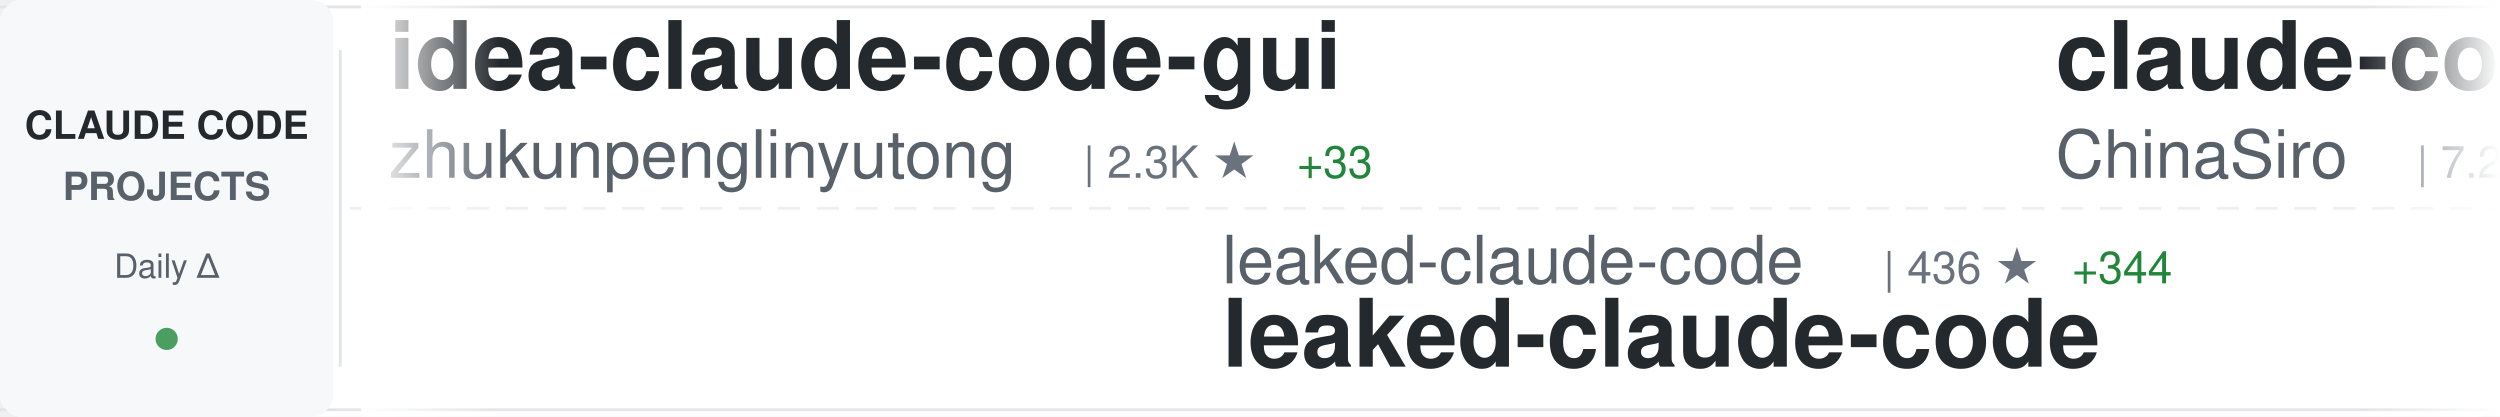
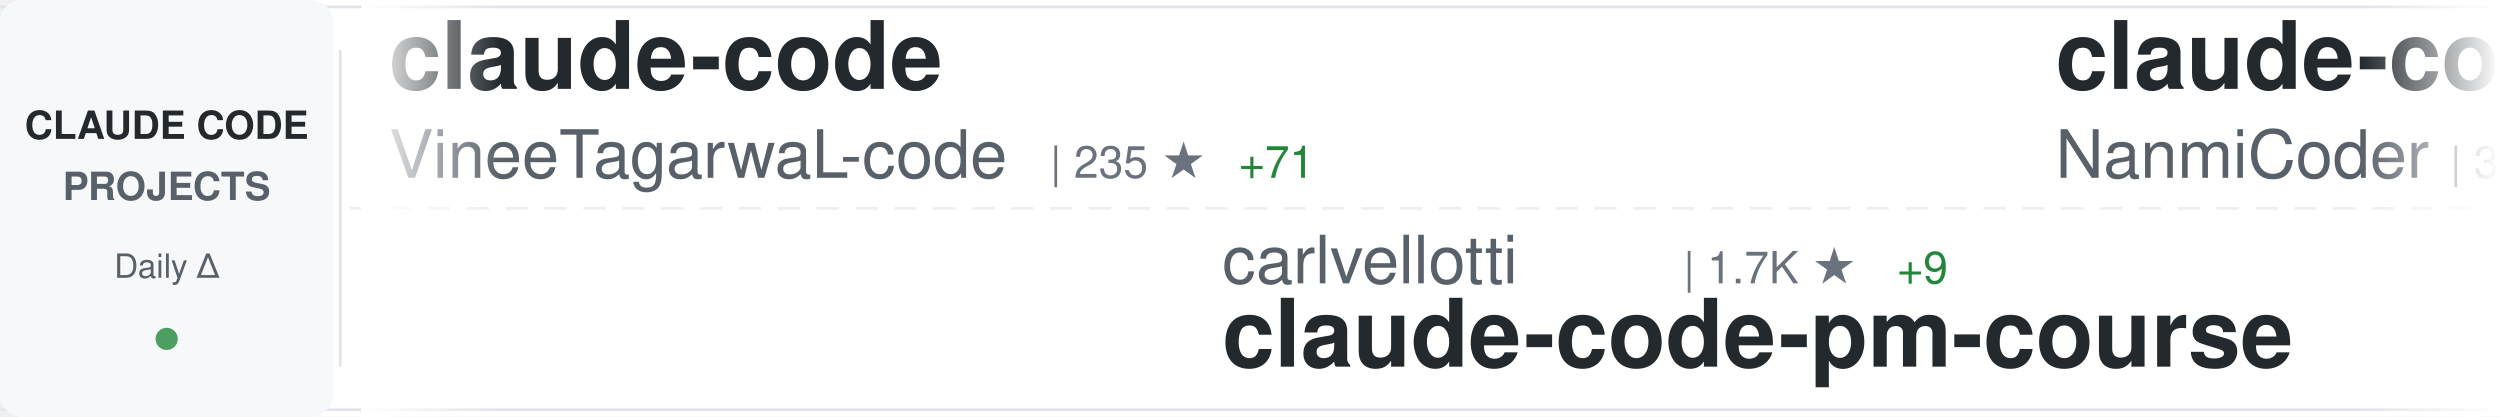
<svg xmlns="http://www.w3.org/2000/svg" width="900" height="150">
  <defs>
    <linearGradient id="awesomeLeftFade" x1="0%" y1="0%" x2="100%" y2="0%">
      <stop offset="0%" style="stop-color:#ffffff;stop-opacity:1" />
      <stop offset="100%" style="stop-color:#ffffff;stop-opacity:0" />
    </linearGradient>
    <linearGradient id="awesomeRightFade" x1="0%" y1="0%" x2="100%" y2="0%">
      <stop offset="0%" style="stop-color:#ffffff;stop-opacity:0" />
      <stop offset="100%" style="stop-color:#ffffff;stop-opacity:1" />
    </linearGradient>
  </defs>
  <rect width="900" height="150" fill="#ffffff" rx="8" />
  <rect x="0" y="2" width="900" height="1" fill="#e1e4e8" />
  <rect x="0" y="147" width="900" height="1" fill="#e1e4e8" />
  <line x1="0" y1="75" x2="900" y2="75" stroke="#e1e4e8" stroke-width="1" stroke-dasharray="8 6" opacity="0.6" />
  <rect x="0" y="0" width="120" height="150" fill="#f6f8fa" rx="8" />
  <text x="60" y="50" font-family="-apple-system, BlinkMacSystemFont, 'Segoe UI', Helvetica, Arial, sans-serif" font-size="14" font-weight="600" fill="#24292e" text-anchor="middle">CLAUDE CODE</text>
  <text x="60" y="72" font-family="-apple-system, BlinkMacSystemFont, 'Segoe UI', Helvetica, Arial, sans-serif" font-size="14" font-weight="600" fill="#586069" text-anchor="middle">PROJECTS</text>
  <text x="60" y="100" font-family="-apple-system, BlinkMacSystemFont, 'Segoe UI', Helvetica, Arial, sans-serif" font-size="12" font-weight="500" fill="#586069" text-anchor="middle">Daily Δ</text>
  <circle cx="60" cy="122" r="4" fill="#22863a" opacity="0.8" />
  <rect x="122" y="18" width="1" height="114" fill="#e1e4e8" />
  <clipPath id="awesomeTickerClip">
    <rect x="130" y="0" width="770" height="150" />
  </clipPath>
  <g clip-path="url(#awesomeTickerClip)">
    <g id="awesomeTickerItems">
      <animateTransform attributeName="transform" attributeType="XML" type="translate" from="0 0" to="-3000 0" dur="54s" repeatCount="indefinite" />
      <g transform="translate(0, 0)">
-         <text x="140" y="32" font-family="-apple-system, BlinkMacSystemFont, 'Segoe UI', Helvetica, Arial, sans-serif" font-size="34" font-weight="600" fill="#24292e">idea-claude-code-gui</text>
-         <text x="140" y="64" font-family="-apple-system, BlinkMacSystemFont, 'Segoe UI', Helvetica, Arial, sans-serif" font-size="24" font-weight="400" fill="#586069">zhukunpenglinyutong</text>
-         <text x="390" y="64" font-family="-apple-system, BlinkMacSystemFont, 'Segoe UI', Helvetica, Arial, sans-serif" font-size="16" font-weight="500" fill="#6a737d">| 2.3K ★</text>
-         <text x="467" y="64" font-family="-apple-system, BlinkMacSystemFont, 'Segoe UI', Helvetica, Arial, sans-serif" font-size="16" font-weight="500" fill="#22863a"> +33</text>
+         <text x="140" y="32" font-family="-apple-system, BlinkMacSystemFont, 'Segoe UI', Helvetica, Arial, sans-serif" font-size="34" font-weight="600" fill="#24292e">claude-code</text>
+         <text x="140" y="64" font-family="-apple-system, BlinkMacSystemFont, 'Segoe UI', Helvetica, Arial, sans-serif" font-size="24" font-weight="400" fill="#586069">VineeTagarwaL-code</text>
+         <text x="378" y="64" font-family="-apple-system, BlinkMacSystemFont, 'Segoe UI', Helvetica, Arial, sans-serif" font-size="16" font-weight="500" fill="#6a737d">| 235 ★</text>
+         <text x="446" y="64" font-family="-apple-system, BlinkMacSystemFont, 'Segoe UI', Helvetica, Arial, sans-serif" font-size="16" font-weight="500" fill="#22863a"> +71</text>
      </g>
      <g transform="translate(300, 0)">
-         <text x="140" y="102" font-family="-apple-system, BlinkMacSystemFont, 'Segoe UI', Helvetica, Arial, sans-serif" font-size="24" font-weight="400" fill="#586069">leaked-claude-code</text>
-         <text x="378" y="102" font-family="-apple-system, BlinkMacSystemFont, 'Segoe UI', Helvetica, Arial, sans-serif" font-size="16" font-weight="500" fill="#6a737d">| 436 ★</text>
-         <text x="446" y="102" font-family="-apple-system, BlinkMacSystemFont, 'Segoe UI', Helvetica, Arial, sans-serif" font-size="16" font-weight="500" fill="#22863a"> +344</text>
-         <text x="140" y="132" font-family="-apple-system, BlinkMacSystemFont, 'Segoe UI', Helvetica, Arial, sans-serif" font-size="34" font-weight="600" fill="#24292e">leaked-claude-code</text>
+         <text x="140" y="102" font-family="-apple-system, BlinkMacSystemFont, 'Segoe UI', Helvetica, Arial, sans-serif" font-size="24" font-weight="400" fill="#586069">carlvellotti</text>
+         <text x="306" y="102" font-family="-apple-system, BlinkMacSystemFont, 'Segoe UI', Helvetica, Arial, sans-serif" font-size="16" font-weight="500" fill="#6a737d">| 1.7K ★</text>
+         <text x="383" y="102" font-family="-apple-system, BlinkMacSystemFont, 'Segoe UI', Helvetica, Arial, sans-serif" font-size="16" font-weight="500" fill="#22863a"> +9</text>
+         <text x="140" y="132" font-family="-apple-system, BlinkMacSystemFont, 'Segoe UI', Helvetica, Arial, sans-serif" font-size="34" font-weight="600" fill="#24292e">claude-code-pm-course</text>
      </g>
      <g transform="translate(600, 0)">
-         <text x="140" y="32" font-family="-apple-system, BlinkMacSystemFont, 'Segoe UI', Helvetica, Arial, sans-serif" font-size="34" font-weight="600" fill="#24292e">claude-code-sourcemap</text>
-         <text x="140" y="64" font-family="-apple-system, BlinkMacSystemFont, 'Segoe UI', Helvetica, Arial, sans-serif" font-size="24" font-weight="400" fill="#586069">ChinaSiro</text>
-         <text x="270" y="64" font-family="-apple-system, BlinkMacSystemFont, 'Segoe UI', Helvetica, Arial, sans-serif" font-size="16" font-weight="500" fill="#6a737d">| 7.2K ★</text>
-         <text x="347" y="64" font-family="-apple-system, BlinkMacSystemFont, 'Segoe UI', Helvetica, Arial, sans-serif" font-size="16" font-weight="500" fill="#22863a"> +3.2K</text>
+         <text x="140" y="32" font-family="-apple-system, BlinkMacSystemFont, 'Segoe UI', Helvetica, Arial, sans-serif" font-size="34" font-weight="600" fill="#24292e">claude-code-haha</text>
+         <text x="140" y="64" font-family="-apple-system, BlinkMacSystemFont, 'Segoe UI', Helvetica, Arial, sans-serif" font-size="24" font-weight="400" fill="#586069">NanmiCoder</text>
+         <text x="282" y="64" font-family="-apple-system, BlinkMacSystemFont, 'Segoe UI', Helvetica, Arial, sans-serif" font-size="16" font-weight="500" fill="#6a737d">| 3.0K ★</text>
+         <text x="359" y="64" font-family="-apple-system, BlinkMacSystemFont, 'Segoe UI', Helvetica, Arial, sans-serif" font-size="16" font-weight="500" fill="#22863a"> +2.7K</text>
      </g>
      <g transform="translate(900, 0)">
-         <text x="140" y="102" font-family="-apple-system, BlinkMacSystemFont, 'Segoe UI', Helvetica, Arial, sans-serif" font-size="24" font-weight="400" fill="#586069">fuergaosi233</text>
-         <text x="306" y="102" font-family="-apple-system, BlinkMacSystemFont, 'Segoe UI', Helvetica, Arial, sans-serif" font-size="16" font-weight="500" fill="#6a737d">| 2.3K ★</text>
-         <text x="383" y="102" font-family="-apple-system, BlinkMacSystemFont, 'Segoe UI', Helvetica, Arial, sans-serif" font-size="16" font-weight="500" fill="#22863a"> +16</text>
-         <text x="140" y="132" font-family="-apple-system, BlinkMacSystemFont, 'Segoe UI', Helvetica, Arial, sans-serif" font-size="34" font-weight="600" fill="#24292e">claude-code-proxy</text>
+         <text x="140" y="102" font-family="-apple-system, BlinkMacSystemFont, 'Segoe UI', Helvetica, Arial, sans-serif" font-size="24" font-weight="400" fill="#586069">anthropics</text>
+         <text x="282" y="102" font-family="-apple-system, BlinkMacSystemFont, 'Segoe UI', Helvetica, Arial, sans-serif" font-size="16" font-weight="500" fill="#6a737d">| 4.1K ★</text>
+         <text x="359" y="102" font-family="-apple-system, BlinkMacSystemFont, 'Segoe UI', Helvetica, Arial, sans-serif" font-size="16" font-weight="500" fill="#22863a"> +24</text>
+         <text x="140" y="132" font-family="-apple-system, BlinkMacSystemFont, 'Segoe UI', Helvetica, Arial, sans-serif" font-size="34" font-weight="600" fill="#24292e">claude-code-security-rev...</text>
      </g>
      <g transform="translate(1200, 0)">
-         <text x="140" y="32" font-family="-apple-system, BlinkMacSystemFont, 'Segoe UI', Helvetica, Arial, sans-serif" font-size="34" font-weight="600" fill="#24292e">learn-claude-code</text>
-         <text x="140" y="64" font-family="-apple-system, BlinkMacSystemFont, 'Segoe UI', Helvetica, Arial, sans-serif" font-size="24" font-weight="400" fill="#586069">shareAI-lab</text>
-         <text x="294" y="64" font-family="-apple-system, BlinkMacSystemFont, 'Segoe UI', Helvetica, Arial, sans-serif" font-size="16" font-weight="500" fill="#6a737d">| 46.3K ★</text>
-         <text x="380" y="64" font-family="-apple-system, BlinkMacSystemFont, 'Segoe UI', Helvetica, Arial, sans-serif" font-size="16" font-weight="500" fill="#22863a"> +1.4K</text>
+         <text x="140" y="32" font-family="-apple-system, BlinkMacSystemFont, 'Segoe UI', Helvetica, Arial, sans-serif" font-size="34" font-weight="600" fill="#24292e">openclaude</text>
+         <text x="140" y="64" font-family="-apple-system, BlinkMacSystemFont, 'Segoe UI', Helvetica, Arial, sans-serif" font-size="24" font-weight="400" fill="#586069">Gitlawb</text>
+         <text x="246" y="64" font-family="-apple-system, BlinkMacSystemFont, 'Segoe UI', Helvetica, Arial, sans-serif" font-size="16" font-weight="500" fill="#6a737d">| 3.6K ★</text>
+         <text x="323" y="64" font-family="-apple-system, BlinkMacSystemFont, 'Segoe UI', Helvetica, Arial, sans-serif" font-size="16" font-weight="500" fill="#22863a"> +3.6K</text>
      </g>
      <g transform="translate(1500, 0)">
-         <text x="140" y="102" font-family="-apple-system, BlinkMacSystemFont, 'Segoe UI', Helvetica, Arial, sans-serif" font-size="24" font-weight="400" fill="#586069">Alishahryar1</text>
-         <text x="306" y="102" font-family="-apple-system, BlinkMacSystemFont, 'Segoe UI', Helvetica, Arial, sans-serif" font-size="16" font-weight="500" fill="#6a737d">| 1.4K ★</text>
-         <text x="383" y="102" font-family="-apple-system, BlinkMacSystemFont, 'Segoe UI', Helvetica, Arial, sans-serif" font-size="16" font-weight="500" fill="#22863a"> +72</text>
-         <text x="140" y="132" font-family="-apple-system, BlinkMacSystemFont, 'Segoe UI', Helvetica, Arial, sans-serif" font-size="34" font-weight="600" fill="#24292e">free-claude-code</text>
+         <text x="140" y="102" font-family="-apple-system, BlinkMacSystemFont, 'Segoe UI', Helvetica, Arial, sans-serif" font-size="24" font-weight="400" fill="#586069">Hyper66666</text>
+         <text x="282" y="102" font-family="-apple-system, BlinkMacSystemFont, 'Segoe UI', Helvetica, Arial, sans-serif" font-size="16" font-weight="500" fill="#6a737d">| 178 ★</text>
+         <text x="350" y="102" font-family="-apple-system, BlinkMacSystemFont, 'Segoe UI', Helvetica, Arial, sans-serif" font-size="16" font-weight="500" fill="#22863a"> +72</text>
+         <text x="140" y="132" font-family="-apple-system, BlinkMacSystemFont, 'Segoe UI', Helvetica, Arial, sans-serif" font-size="34" font-weight="600" fill="#24292e">claude-code-sourcemap</text>
      </g>
      <g transform="translate(1800, 0)">
-         <text x="140" y="32" font-family="-apple-system, BlinkMacSystemFont, 'Segoe UI', Helvetica, Arial, sans-serif" font-size="34" font-weight="600" fill="#24292e">claude-code-telegram</text>
-         <text x="140" y="64" font-family="-apple-system, BlinkMacSystemFont, 'Segoe UI', Helvetica, Arial, sans-serif" font-size="24" font-weight="400" fill="#586069">RichardAtCT</text>
-         <text x="294" y="64" font-family="-apple-system, BlinkMacSystemFont, 'Segoe UI', Helvetica, Arial, sans-serif" font-size="16" font-weight="500" fill="#6a737d">| 2.3K ★</text>
-         <text x="371" y="64" font-family="-apple-system, BlinkMacSystemFont, 'Segoe UI', Helvetica, Arial, sans-serif" font-size="16" font-weight="500" fill="#22863a"> +11</text>
+         <text x="140" y="32" font-family="-apple-system, BlinkMacSystemFont, 'Segoe UI', Helvetica, Arial, sans-serif" font-size="34" font-weight="600" fill="#24292e">ClaudeCodeAgents</text>
+         <text x="140" y="64" font-family="-apple-system, BlinkMacSystemFont, 'Segoe UI', Helvetica, Arial, sans-serif" font-size="24" font-weight="400" fill="#586069">darcyegb</text>
+         <text x="258" y="64" font-family="-apple-system, BlinkMacSystemFont, 'Segoe UI', Helvetica, Arial, sans-serif" font-size="16" font-weight="500" fill="#6a737d">| 639 ★</text>
+         <text x="326" y="64" font-family="-apple-system, BlinkMacSystemFont, 'Segoe UI', Helvetica, Arial, sans-serif" font-size="16" font-weight="500" fill="#22863a"> +3</text>
      </g>
      <g transform="translate(2100, 0)">
-         <text x="140" y="102" font-family="-apple-system, BlinkMacSystemFont, 'Segoe UI', Helvetica, Arial, sans-serif" font-size="24" font-weight="400" fill="#586069">sugyan</text>
-         <text x="234" y="102" font-family="-apple-system, BlinkMacSystemFont, 'Segoe UI', Helvetica, Arial, sans-serif" font-size="16" font-weight="500" fill="#6a737d">| 989 ★</text>
-         <text x="302" y="102" font-family="-apple-system, BlinkMacSystemFont, 'Segoe UI', Helvetica, Arial, sans-serif" font-size="16" font-weight="500" fill="#22863a"> +5</text>
-         <text x="140" y="132" font-family="-apple-system, BlinkMacSystemFont, 'Segoe UI', Helvetica, Arial, sans-serif" font-size="34" font-weight="600" fill="#24292e">claude-code-webui</text>
+         <text x="140" y="102" font-family="-apple-system, BlinkMacSystemFont, 'Segoe UI', Helvetica, Arial, sans-serif" font-size="24" font-weight="400" fill="#586069">disler</text>
+         <text x="234" y="102" font-family="-apple-system, BlinkMacSystemFont, 'Segoe UI', Helvetica, Arial, sans-serif" font-size="16" font-weight="500" fill="#6a737d">| 3.5K ★</text>
+         <text x="311" y="102" font-family="-apple-system, BlinkMacSystemFont, 'Segoe UI', Helvetica, Arial, sans-serif" font-size="16" font-weight="500" fill="#22863a"> +9</text>
+         <text x="140" y="132" font-family="-apple-system, BlinkMacSystemFont, 'Segoe UI', Helvetica, Arial, sans-serif" font-size="34" font-weight="600" fill="#24292e">claude-code-hooks-master...</text>
      </g>
      <g transform="translate(2400, 0)">
-         <text x="140" y="32" font-family="-apple-system, BlinkMacSystemFont, 'Segoe UI', Helvetica, Arial, sans-serif" font-size="34" font-weight="600" fill="#24292e">claude-code-settings</text>
-         <text x="140" y="64" font-family="-apple-system, BlinkMacSystemFont, 'Segoe UI', Helvetica, Arial, sans-serif" font-size="24" font-weight="400" fill="#586069">feiskyer</text>
-         <text x="258" y="64" font-family="-apple-system, BlinkMacSystemFont, 'Segoe UI', Helvetica, Arial, sans-serif" font-size="16" font-weight="500" fill="#6a737d">| 1.4K ★</text>
-         <text x="335" y="64" font-family="-apple-system, BlinkMacSystemFont, 'Segoe UI', Helvetica, Arial, sans-serif" font-size="16" font-weight="500" fill="#22863a"> +7</text>
+         <text x="140" y="32" font-family="-apple-system, BlinkMacSystemFont, 'Segoe UI', Helvetica, Arial, sans-serif" font-size="34" font-weight="600" fill="#24292e">claude-code-proxy</text>
+         <text x="140" y="64" font-family="-apple-system, BlinkMacSystemFont, 'Segoe UI', Helvetica, Arial, sans-serif" font-size="24" font-weight="400" fill="#586069">1rgs</text>
+         <text x="210" y="64" font-family="-apple-system, BlinkMacSystemFont, 'Segoe UI', Helvetica, Arial, sans-serif" font-size="16" font-weight="500" fill="#6a737d">| 3.3K ★</text>
+         <text x="287" y="64" font-family="-apple-system, BlinkMacSystemFont, 'Segoe UI', Helvetica, Arial, sans-serif" font-size="16" font-weight="500" fill="#22863a"> +16</text>
      </g>
      <g transform="translate(2700, 0)">
-         <text x="140" y="102" font-family="-apple-system, BlinkMacSystemFont, 'Segoe UI', Helvetica, Arial, sans-serif" font-size="24" font-weight="400" fill="#586069">anthropics</text>
-         <text x="282" y="102" font-family="-apple-system, BlinkMacSystemFont, 'Segoe UI', Helvetica, Arial, sans-serif" font-size="16" font-weight="500" fill="#6a737d">| 6.8K ★</text>
-         <text x="359" y="102" font-family="-apple-system, BlinkMacSystemFont, 'Segoe UI', Helvetica, Arial, sans-serif" font-size="16" font-weight="500" fill="#22863a"> +37</text>
-         <text x="140" y="132" font-family="-apple-system, BlinkMacSystemFont, 'Segoe UI', Helvetica, Arial, sans-serif" font-size="34" font-weight="600" fill="#24292e">claude-code-action</text>
+         <text x="140" y="102" font-family="-apple-system, BlinkMacSystemFont, 'Segoe UI', Helvetica, Arial, sans-serif" font-size="24" font-weight="400" fill="#586069">feiskyer</text>
+         <text x="258" y="102" font-family="-apple-system, BlinkMacSystemFont, 'Segoe UI', Helvetica, Arial, sans-serif" font-size="16" font-weight="500" fill="#6a737d">| 1.4K ★</text>
+         <text x="335" y="102" font-family="-apple-system, BlinkMacSystemFont, 'Segoe UI', Helvetica, Arial, sans-serif" font-size="16" font-weight="500" fill="#22863a"> +7</text>
+         <text x="140" y="132" font-family="-apple-system, BlinkMacSystemFont, 'Segoe UI', Helvetica, Arial, sans-serif" font-size="34" font-weight="600" fill="#24292e">claude-code-settings</text>
      </g>
      <g transform="translate(3000, 0)">
-         <text x="140" y="32" font-family="-apple-system, BlinkMacSystemFont, 'Segoe UI', Helvetica, Arial, sans-serif" font-size="34" font-weight="600" fill="#24292e">idea-claude-code-gui</text>
-         <text x="140" y="64" font-family="-apple-system, BlinkMacSystemFont, 'Segoe UI', Helvetica, Arial, sans-serif" font-size="24" font-weight="400" fill="#586069">zhukunpenglinyutong</text>
-         <text x="390" y="64" font-family="-apple-system, BlinkMacSystemFont, 'Segoe UI', Helvetica, Arial, sans-serif" font-size="16" font-weight="500" fill="#6a737d">| 2.3K ★</text>
-         <text x="467" y="64" font-family="-apple-system, BlinkMacSystemFont, 'Segoe UI', Helvetica, Arial, sans-serif" font-size="16" font-weight="500" fill="#22863a"> +33</text>
+         <text x="140" y="32" font-family="-apple-system, BlinkMacSystemFont, 'Segoe UI', Helvetica, Arial, sans-serif" font-size="34" font-weight="600" fill="#24292e">claude-code</text>
+         <text x="140" y="64" font-family="-apple-system, BlinkMacSystemFont, 'Segoe UI', Helvetica, Arial, sans-serif" font-size="24" font-weight="400" fill="#586069">VineeTagarwaL-code</text>
+         <text x="378" y="64" font-family="-apple-system, BlinkMacSystemFont, 'Segoe UI', Helvetica, Arial, sans-serif" font-size="16" font-weight="500" fill="#6a737d">| 235 ★</text>
+         <text x="446" y="64" font-family="-apple-system, BlinkMacSystemFont, 'Segoe UI', Helvetica, Arial, sans-serif" font-size="16" font-weight="500" fill="#22863a"> +71</text>
      </g>
      <g transform="translate(3300, 0)">
-         <text x="140" y="102" font-family="-apple-system, BlinkMacSystemFont, 'Segoe UI', Helvetica, Arial, sans-serif" font-size="24" font-weight="400" fill="#586069">leaked-claude-code</text>
-         <text x="378" y="102" font-family="-apple-system, BlinkMacSystemFont, 'Segoe UI', Helvetica, Arial, sans-serif" font-size="16" font-weight="500" fill="#6a737d">| 436 ★</text>
-         <text x="446" y="102" font-family="-apple-system, BlinkMacSystemFont, 'Segoe UI', Helvetica, Arial, sans-serif" font-size="16" font-weight="500" fill="#22863a"> +344</text>
-         <text x="140" y="132" font-family="-apple-system, BlinkMacSystemFont, 'Segoe UI', Helvetica, Arial, sans-serif" font-size="34" font-weight="600" fill="#24292e">leaked-claude-code</text>
+         <text x="140" y="102" font-family="-apple-system, BlinkMacSystemFont, 'Segoe UI', Helvetica, Arial, sans-serif" font-size="24" font-weight="400" fill="#586069">carlvellotti</text>
+         <text x="306" y="102" font-family="-apple-system, BlinkMacSystemFont, 'Segoe UI', Helvetica, Arial, sans-serif" font-size="16" font-weight="500" fill="#6a737d">| 1.7K ★</text>
+         <text x="383" y="102" font-family="-apple-system, BlinkMacSystemFont, 'Segoe UI', Helvetica, Arial, sans-serif" font-size="16" font-weight="500" fill="#22863a"> +9</text>
+         <text x="140" y="132" font-family="-apple-system, BlinkMacSystemFont, 'Segoe UI', Helvetica, Arial, sans-serif" font-size="34" font-weight="600" fill="#24292e">claude-code-pm-course</text>
      </g>
      <g transform="translate(3600, 0)">
-         <text x="140" y="32" font-family="-apple-system, BlinkMacSystemFont, 'Segoe UI', Helvetica, Arial, sans-serif" font-size="34" font-weight="600" fill="#24292e">claude-code-sourcemap</text>
-         <text x="140" y="64" font-family="-apple-system, BlinkMacSystemFont, 'Segoe UI', Helvetica, Arial, sans-serif" font-size="24" font-weight="400" fill="#586069">ChinaSiro</text>
-         <text x="270" y="64" font-family="-apple-system, BlinkMacSystemFont, 'Segoe UI', Helvetica, Arial, sans-serif" font-size="16" font-weight="500" fill="#6a737d">| 7.2K ★</text>
-         <text x="347" y="64" font-family="-apple-system, BlinkMacSystemFont, 'Segoe UI', Helvetica, Arial, sans-serif" font-size="16" font-weight="500" fill="#22863a"> +3.2K</text>
+         <text x="140" y="32" font-family="-apple-system, BlinkMacSystemFont, 'Segoe UI', Helvetica, Arial, sans-serif" font-size="34" font-weight="600" fill="#24292e">claude-code-haha</text>
+         <text x="140" y="64" font-family="-apple-system, BlinkMacSystemFont, 'Segoe UI', Helvetica, Arial, sans-serif" font-size="24" font-weight="400" fill="#586069">NanmiCoder</text>
+         <text x="282" y="64" font-family="-apple-system, BlinkMacSystemFont, 'Segoe UI', Helvetica, Arial, sans-serif" font-size="16" font-weight="500" fill="#6a737d">| 3.0K ★</text>
+         <text x="359" y="64" font-family="-apple-system, BlinkMacSystemFont, 'Segoe UI', Helvetica, Arial, sans-serif" font-size="16" font-weight="500" fill="#22863a"> +2.7K</text>
      </g>
      <g transform="translate(3900, 0)">
-         <text x="140" y="102" font-family="-apple-system, BlinkMacSystemFont, 'Segoe UI', Helvetica, Arial, sans-serif" font-size="24" font-weight="400" fill="#586069">fuergaosi233</text>
-         <text x="306" y="102" font-family="-apple-system, BlinkMacSystemFont, 'Segoe UI', Helvetica, Arial, sans-serif" font-size="16" font-weight="500" fill="#6a737d">| 2.3K ★</text>
-         <text x="383" y="102" font-family="-apple-system, BlinkMacSystemFont, 'Segoe UI', Helvetica, Arial, sans-serif" font-size="16" font-weight="500" fill="#22863a"> +16</text>
-         <text x="140" y="132" font-family="-apple-system, BlinkMacSystemFont, 'Segoe UI', Helvetica, Arial, sans-serif" font-size="34" font-weight="600" fill="#24292e">claude-code-proxy</text>
+         <text x="140" y="102" font-family="-apple-system, BlinkMacSystemFont, 'Segoe UI', Helvetica, Arial, sans-serif" font-size="24" font-weight="400" fill="#586069">anthropics</text>
+         <text x="282" y="102" font-family="-apple-system, BlinkMacSystemFont, 'Segoe UI', Helvetica, Arial, sans-serif" font-size="16" font-weight="500" fill="#6a737d">| 4.1K ★</text>
+         <text x="359" y="102" font-family="-apple-system, BlinkMacSystemFont, 'Segoe UI', Helvetica, Arial, sans-serif" font-size="16" font-weight="500" fill="#22863a"> +24</text>
+         <text x="140" y="132" font-family="-apple-system, BlinkMacSystemFont, 'Segoe UI', Helvetica, Arial, sans-serif" font-size="34" font-weight="600" fill="#24292e">claude-code-security-rev...</text>
      </g>
    </g>
  </g>
  <rect x="130" y="0" width="50" height="150" fill="url(#awesomeLeftFade)" />
  <rect x="850" y="0" width="50" height="150" fill="url(#awesomeRightFade)" />
</svg>
